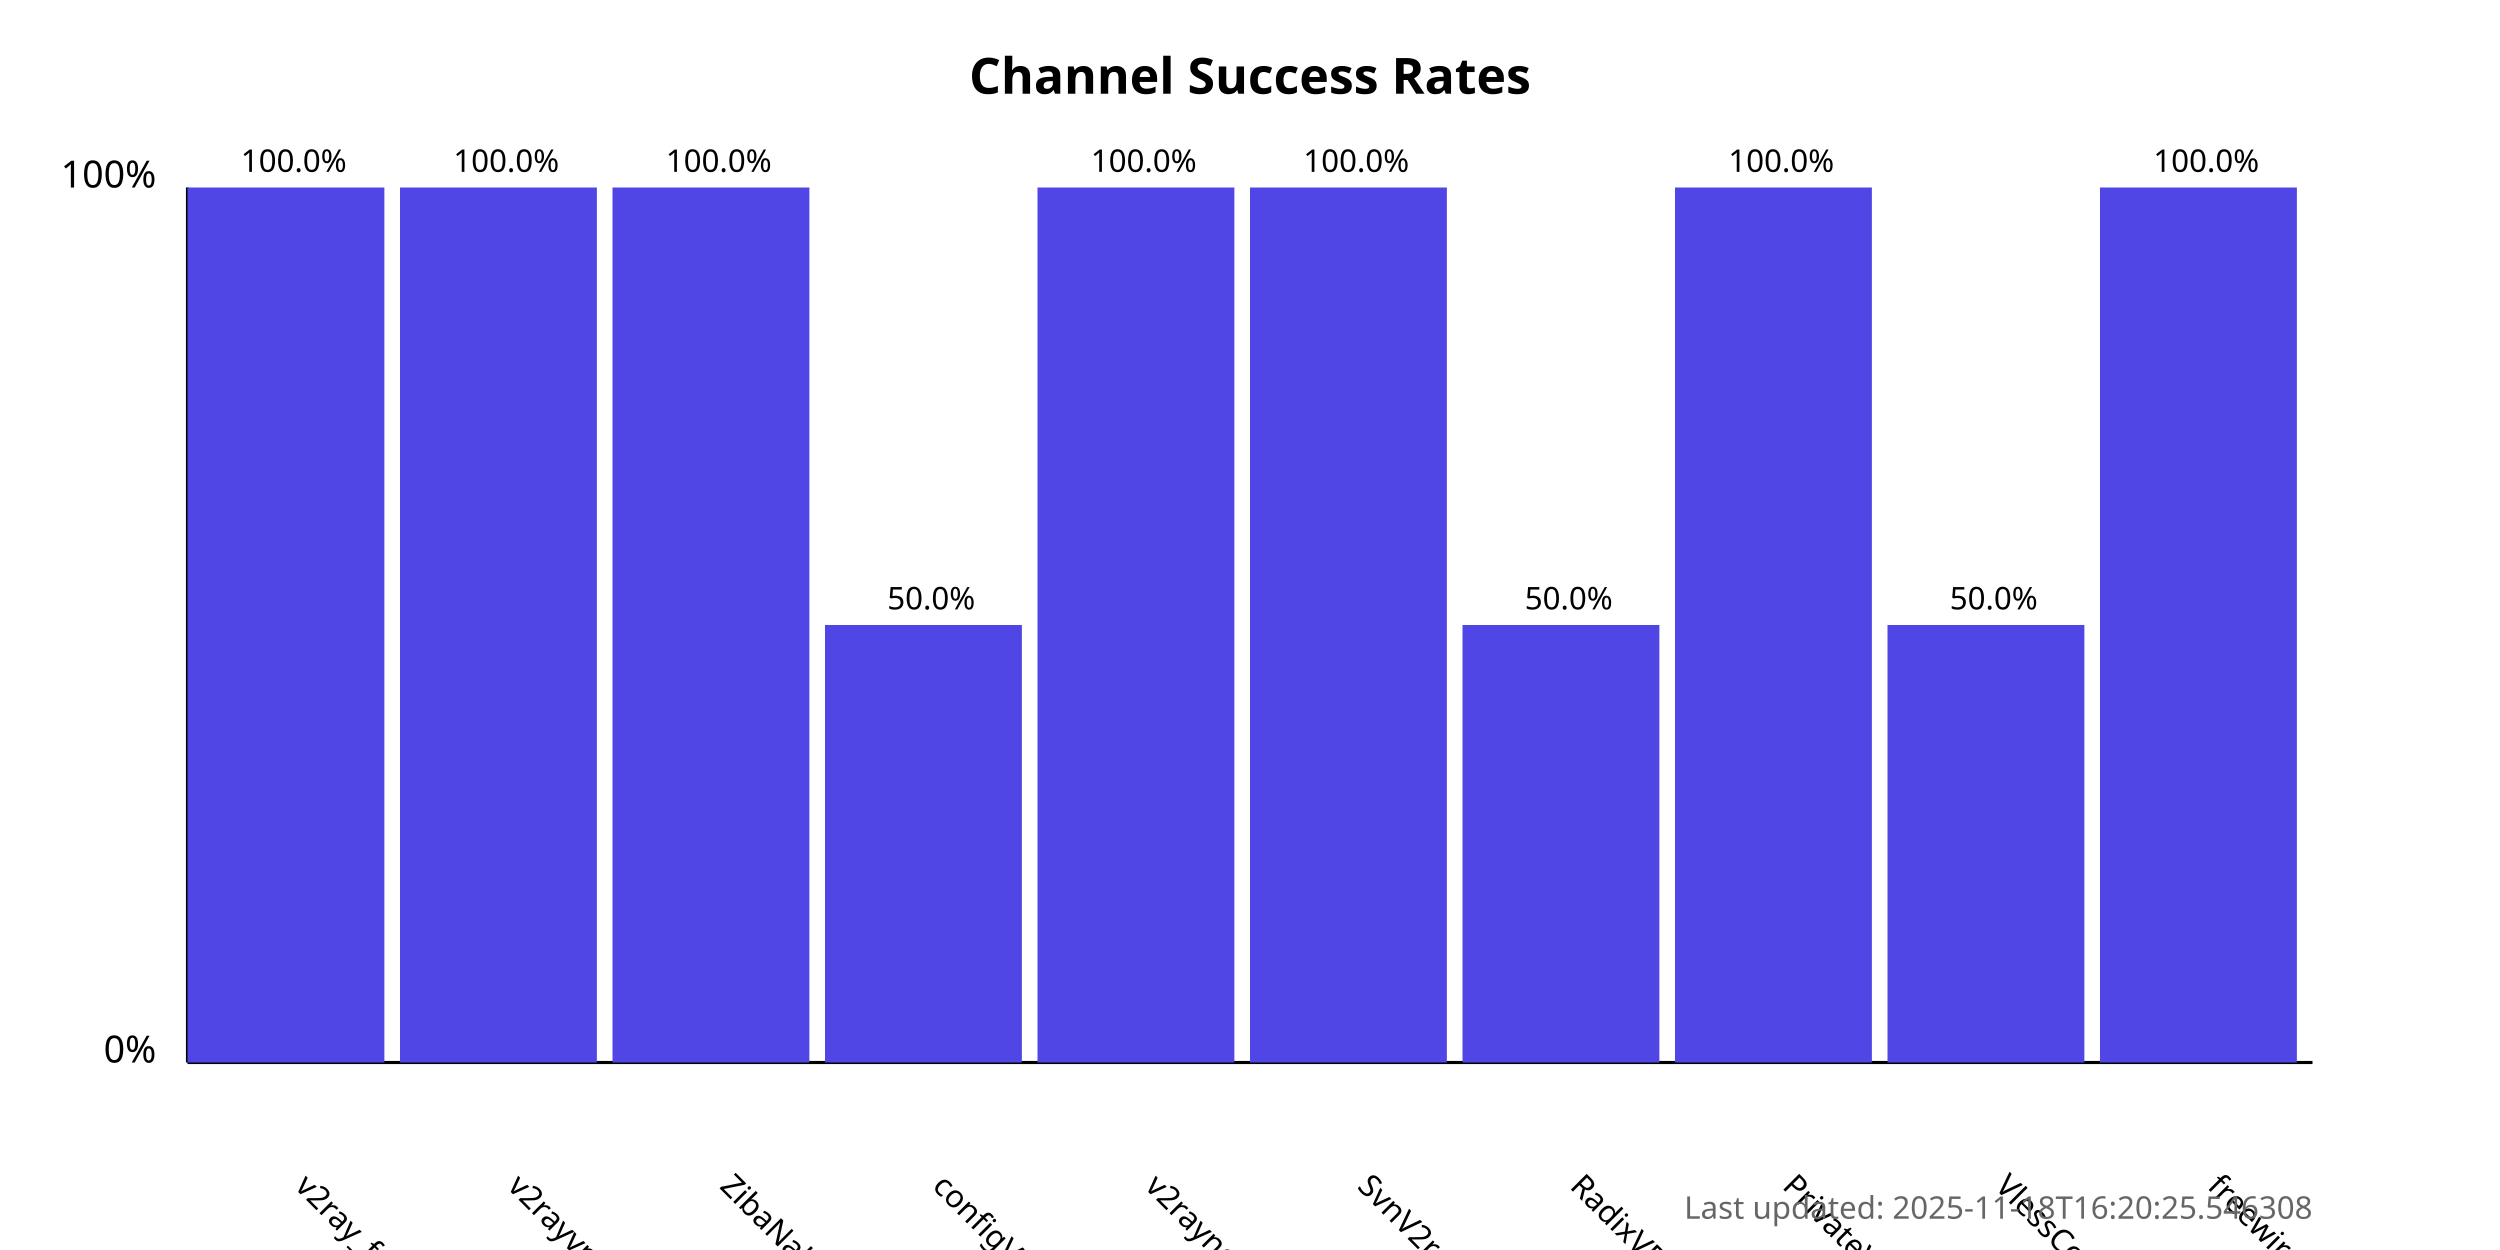
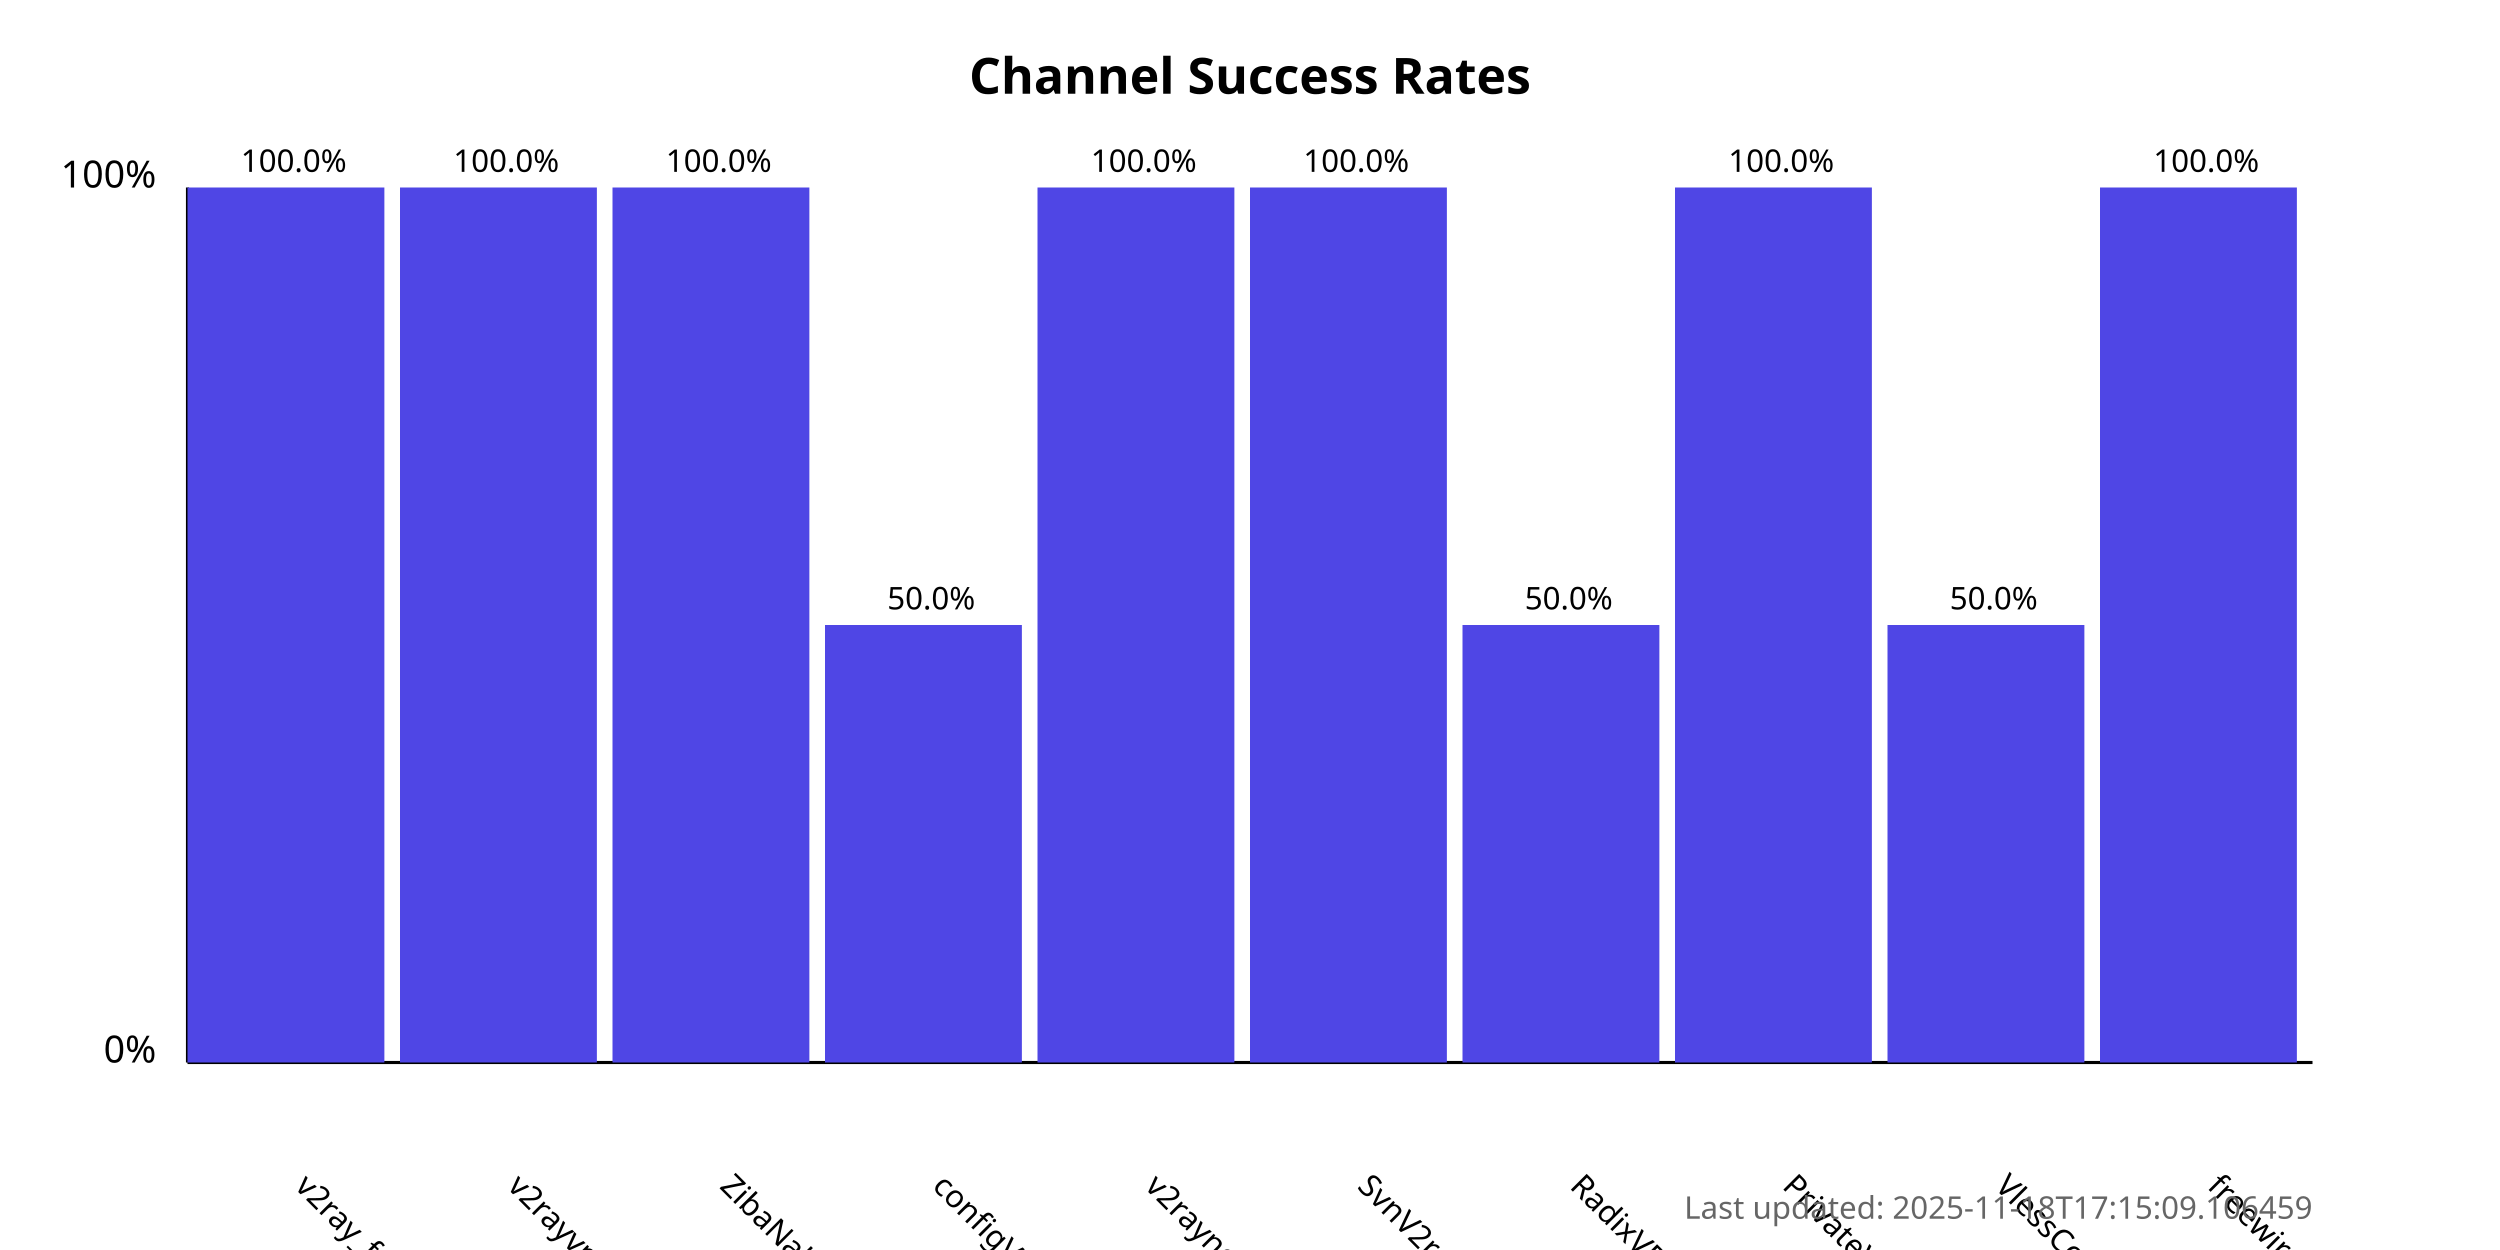
<svg xmlns="http://www.w3.org/2000/svg" width="800" height="400">
  <style>
            .chart-title { font: bold 16px sans-serif; }
            .axis-label { font: 12px sans-serif; }
            .tick-label { font: 10px sans-serif; }
            .bar { fill: #4f46e5; }
            .bar:hover { fill: #6366f1; }
            .timestamp { font: 10px sans-serif; fill: #666; }
        </style>
  <text x="400.0" y="30" text-anchor="middle" class="chart-title">
            Channel Success Rates
        </text>
  <line x1="60" y1="340" x2="60" y2="60" stroke="black" stroke-width="1" />
  <line x1="60" y1="340" x2="740" y2="340" stroke="black" stroke-width="1" />
  <text x="50" y="340" text-anchor="end" class="axis-label">0%</text>
  <text x="50" y="60" text-anchor="end" class="axis-label">100%</text>
  <g>
    <rect x="60" y="60.0" width="63.0" height="280.0" class="bar" />
    <text x="94.0" y="380" transform="rotate(45, 94.0, 380)" text-anchor="start" class="tick-label">
                v2ray_free_conf
            </text>
    <text x="94.0" y="55.0" text-anchor="middle" class="tick-label">
                100.0%
            </text>
  </g>
  <g>
    <rect x="128.0" y="60.0" width="63.0" height="280.0" class="bar" />
    <text x="162.0" y="380" transform="rotate(45, 162.0, 380)" text-anchor="start" class="tick-label">
                v2rayvpno
            </text>
    <text x="162.0" y="55.0" text-anchor="middle" class="tick-label">
                100.0%
            </text>
  </g>
  <g>
    <rect x="196.0" y="60.0" width="63.0" height="280.0" class="bar" />
    <text x="230.0" y="380" transform="rotate(45, 230.0, 380)" text-anchor="start" class="tick-label">
                ZibaNabz
            </text>
    <text x="230.0" y="55.0" text-anchor="middle" class="tick-label">
                100.0%
            </text>
  </g>
  <g>
    <rect x="264.0" y="200.0" width="63.0" height="140.0" class="bar" />
    <text x="298.0" y="380" transform="rotate(45, 298.0, 380)" text-anchor="start" class="tick-label">
                configV2rayForFree
            </text>
    <text x="298.0" y="195.0" text-anchor="middle" class="tick-label">
                50.0%
            </text>
  </g>
  <g>
    <rect x="332.0" y="60.0" width="63.0" height="280.0" class="bar" />
    <text x="366.0" y="380" transform="rotate(45, 366.0, 380)" text-anchor="start" class="tick-label">
                v2rayngvpn
            </text>
    <text x="366.0" y="55.0" text-anchor="middle" class="tick-label">
                100.0%
            </text>
  </g>
  <g>
    <rect x="400.0" y="60.0" width="63.0" height="280.0" class="bar" />
    <text x="434.0" y="380" transform="rotate(45, 434.0, 380)" text-anchor="start" class="tick-label">
                SvnV2ray
            </text>
    <text x="434.0" y="55.0" text-anchor="middle" class="tick-label">
                100.0%
            </text>
  </g>
  <g>
    <rect x="468.0" y="200.0" width="63.0" height="140.0" class="bar" />
    <text x="502.0" y="380" transform="rotate(45, 502.0, 380)" text-anchor="start" class="tick-label">
                RadixVPN
            </text>
    <text x="502.0" y="195.0" text-anchor="middle" class="tick-label">
                50.0%
            </text>
  </g>
  <g>
    <rect x="536.0" y="60.0" width="63.0" height="280.0" class="bar" />
    <text x="570.0" y="380" transform="rotate(45, 570.0, 380)" text-anchor="start" class="tick-label">
                PrivateVPNs
            </text>
    <text x="570.0" y="55.0" text-anchor="middle" class="tick-label">
                100.0%
            </text>
  </g>
  <g>
    <rect x="604.0" y="200.0" width="63.0" height="140.0" class="bar" />
    <text x="638.0" y="380" transform="rotate(45, 638.0, 380)" text-anchor="start" class="tick-label">
                VlessConfig
            </text>
    <text x="638.0" y="195.0" text-anchor="middle" class="tick-label">
                50.0%
            </text>
  </g>
  <g>
    <rect x="672.0" y="60.0" width="63.0" height="280.0" class="bar" />
    <text x="706.0" y="380" transform="rotate(45, 706.0, 380)" text-anchor="start" class="tick-label">
                freewireguard
            </text>
    <text x="706.0" y="55.0" text-anchor="middle" class="tick-label">
                100.0%
            </text>
  </g>
  <text x="740" y="390" text-anchor="end" class="timestamp">
-             Last updated: 2025-11-18T16:20:25.546308
+             Last updated: 2025-11-18T17:15:09.106459
        </text>
</svg>
